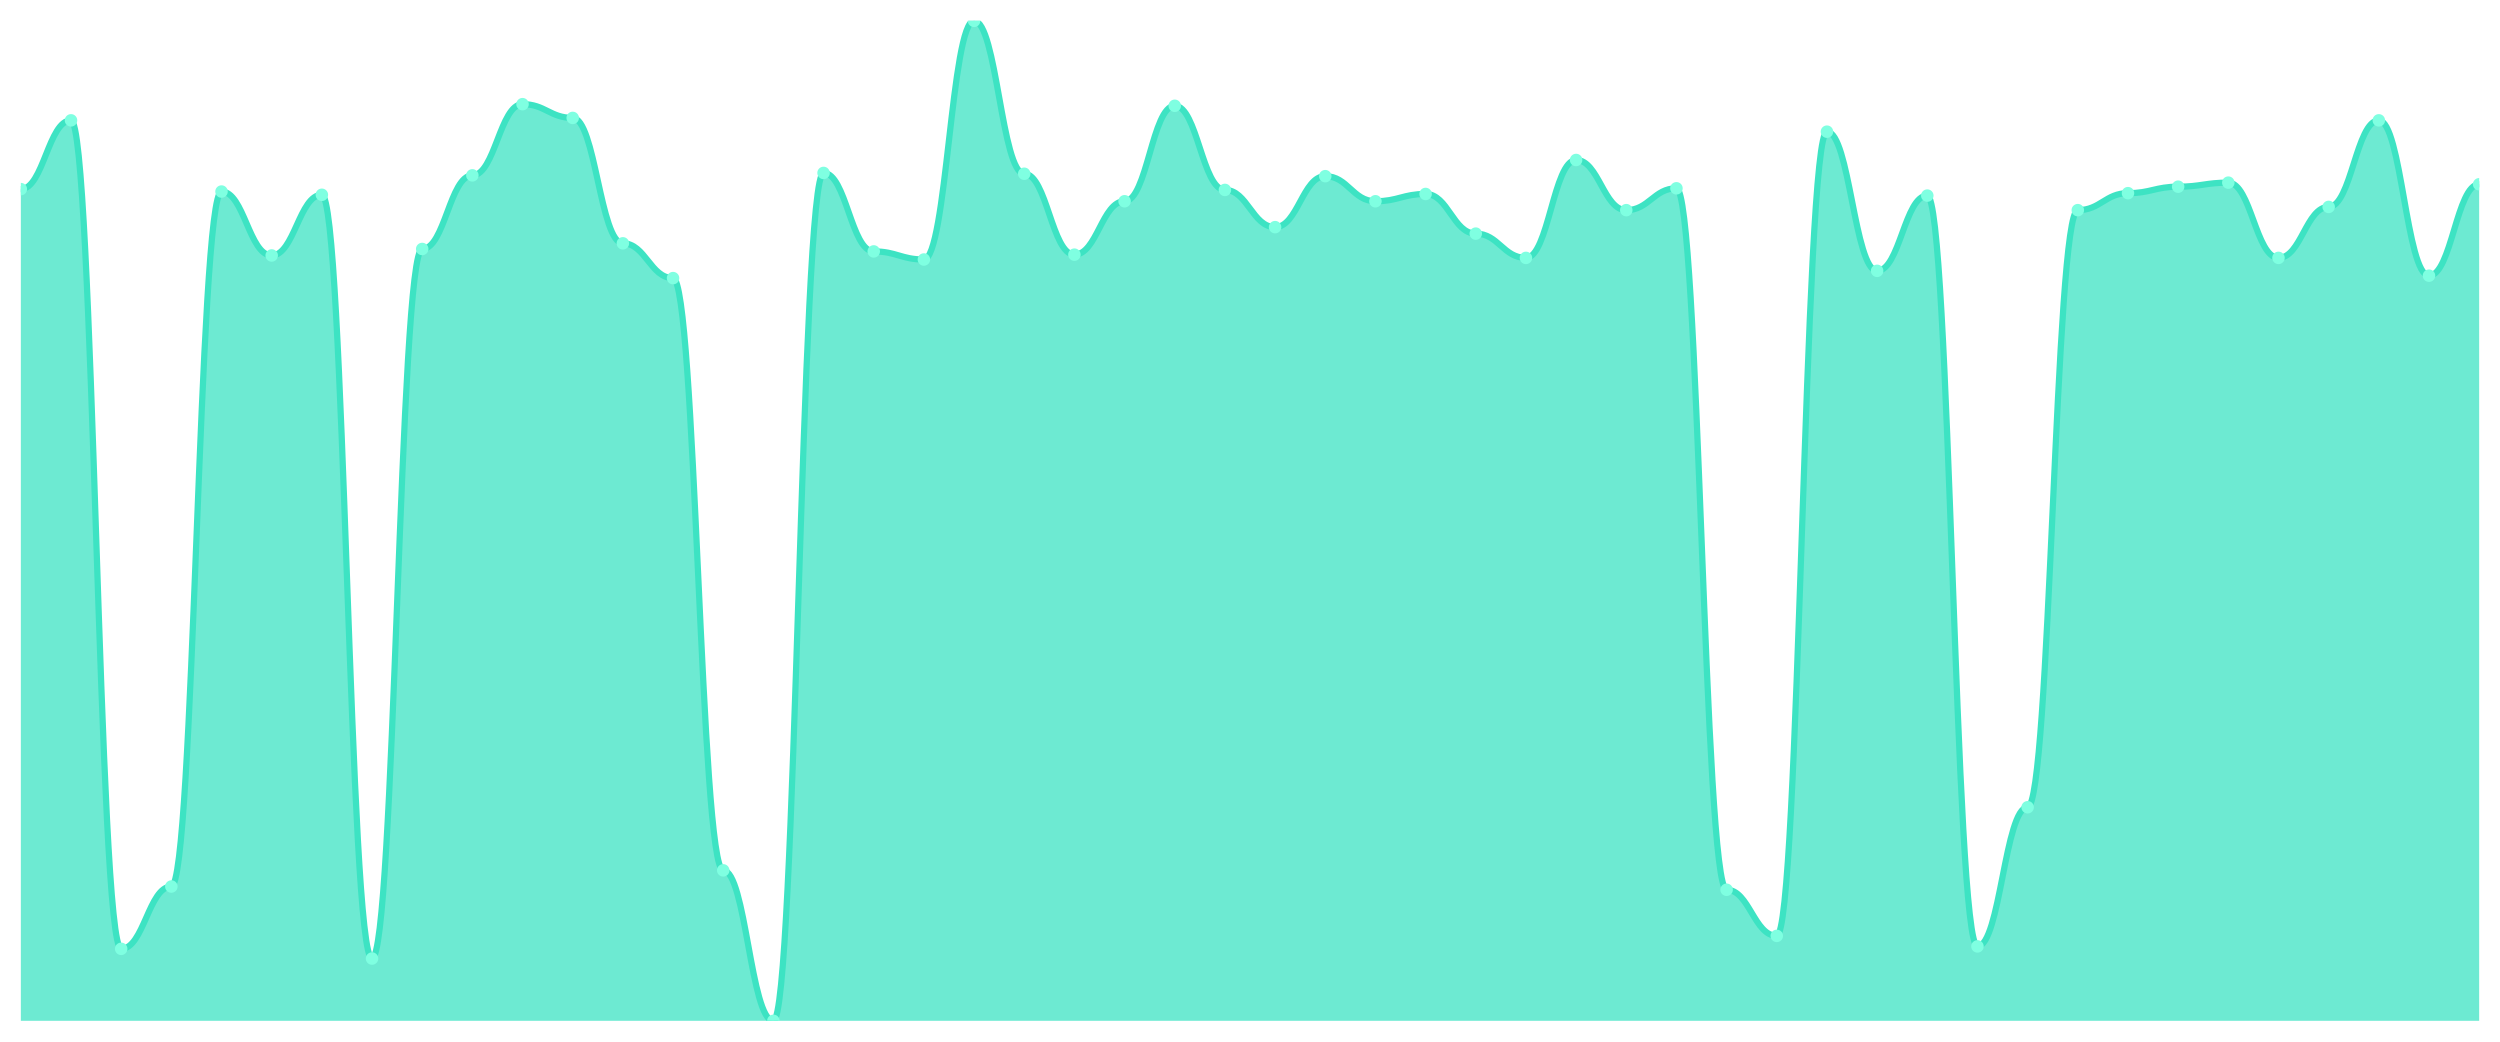
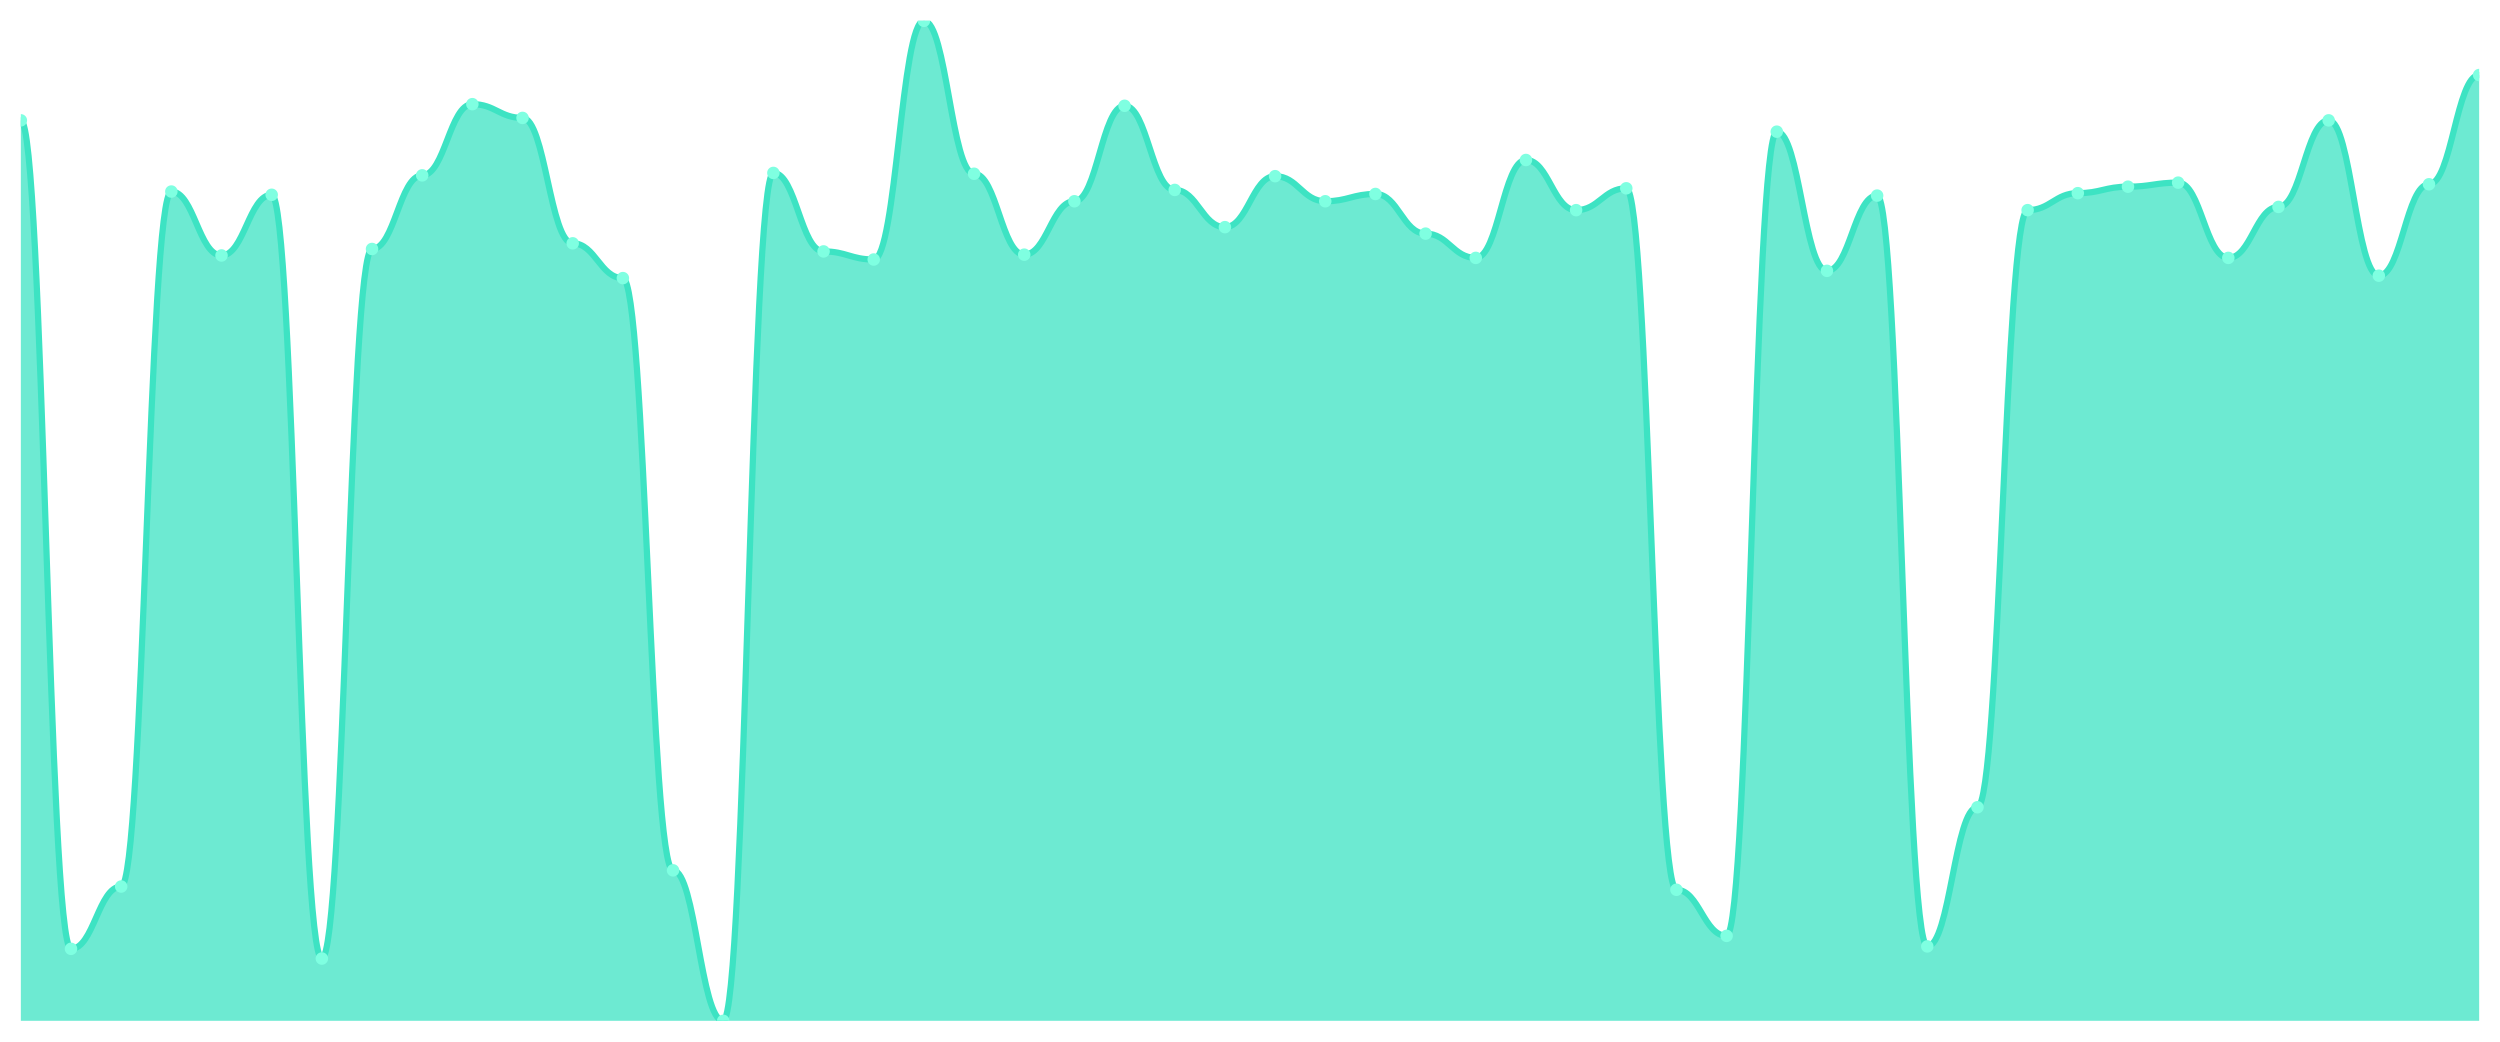
<svg xmlns="http://www.w3.org/2000/svg" viewBox="0 0 1200 500" width="1200" height="500">
  <defs>
    <clipPath id="c">
      <rect x="10" y="10" width="1180" height="480" />
    </clipPath>
  </defs>
  <rect width="1200" height="500" fill="none" />
  <g clip-path="url(#c)">
-     <path d="M 10,490 L 10,90.777 C 20.837,90.777 23.245,57.767 34.082,57.767 C 44.918,57.767 47.327,455.437 58.163,455.437 C 69,455.437 71.408,425.534 82.245,425.534 C 93.082,425.534 95.49,91.942 106.327,91.942 C 117.163,91.942 119.571,122.621 130.408,122.621 C 141.245,122.621 143.653,93.495 154.49,93.495 C 165.327,93.495 167.735,460.097 178.571,460.097 C 189.408,460.097 191.816,119.515 202.653,119.515 C 213.49,119.515 215.898,84.175 226.735,84.175 C 237.571,84.175 239.98,50 250.816,50 C 261.653,50 264.061,56.602 274.898,56.602 C 285.735,56.602 288.143,116.796 298.98,116.796 C 309.816,116.796 312.224,133.495 323.061,133.495 C 333.898,133.495 336.306,417.767 347.143,417.767 C 357.98,417.767 360.388,490 371.224,490 C 382.061,490 384.469,83.01 395.306,83.01 C 406.143,83.01 408.551,120.68 419.388,120.68 C 430.224,120.68 432.633,124.563 443.469,124.563 C 454.306,124.563 456.714,10 467.551,10 C 478.388,10 480.796,83.398 491.633,83.398 C 502.469,83.398 504.878,122.233 515.714,122.233 C 526.551,122.233 528.959,96.602 539.796,96.602 C 550.633,96.602 553.041,50.777 563.878,50.777 C 574.714,50.777 577.122,91.165 587.959,91.165 C 598.796,91.165 601.204,109.029 612.041,109.029 C 622.878,109.029 625.286,84.563 636.122,84.563 C 646.959,84.563 649.367,96.602 660.204,96.602 C 671.041,96.602 673.449,93.107 684.286,93.107 C 695.122,93.107 697.531,112.136 708.367,112.136 C 719.204,112.136 721.612,123.786 732.449,123.786 C 743.286,123.786 745.694,76.796 756.531,76.796 C 767.367,76.796 769.776,100.874 780.612,100.874 C 791.449,100.874 793.857,90.388 804.694,90.388 C 815.531,90.388 817.939,427.087 828.776,427.087 C 839.612,427.087 842.02,449.223 852.857,449.223 C 863.694,449.223 866.102,63.204 876.939,63.204 C 887.776,63.204 890.184,130 901.02,130 C 911.857,130 914.265,93.883 925.102,93.883 C 935.939,93.883 938.347,454.272 949.184,454.272 C 960.02,454.272 962.429,387.476 973.265,387.476 C 984.102,387.476 986.51,100.874 997.347,100.874 C 1008.184,100.874 1010.592,92.718 1021.429,92.718 C 1032.265,92.718 1034.673,89.612 1045.51,89.612 C 1056.347,89.612 1058.755,87.67 1069.592,87.67 C 1080.429,87.67 1082.837,123.786 1093.673,123.786 C 1104.51,123.786 1106.918,99.32 1117.755,99.32 C 1128.592,99.32 1131,57.767 1141.837,57.767 C 1152.673,57.767 1155.082,132.33 1165.918,132.33 C 1176.755,132.33 1179.163,88.447 1190,88.447 L 1190,490 Z" fill="rgba(61,227,195,0.75)" />
-     <path d="M 10,90.777 C 20.837,90.777 23.245,57.767 34.082,57.767 C 44.918,57.767 47.327,455.437 58.163,455.437 C 69,455.437 71.408,425.534 82.245,425.534 C 93.082,425.534 95.49,91.942 106.327,91.942 C 117.163,91.942 119.571,122.621 130.408,122.621 C 141.245,122.621 143.653,93.495 154.49,93.495 C 165.327,93.495 167.735,460.097 178.571,460.097 C 189.408,460.097 191.816,119.515 202.653,119.515 C 213.49,119.515 215.898,84.175 226.735,84.175 C 237.571,84.175 239.98,50 250.816,50 C 261.653,50 264.061,56.602 274.898,56.602 C 285.735,56.602 288.143,116.796 298.98,116.796 C 309.816,116.796 312.224,133.495 323.061,133.495 C 333.898,133.495 336.306,417.767 347.143,417.767 C 357.98,417.767 360.388,490 371.224,490 C 382.061,490 384.469,83.01 395.306,83.01 C 406.143,83.01 408.551,120.68 419.388,120.68 C 430.224,120.68 432.633,124.563 443.469,124.563 C 454.306,124.563 456.714,10 467.551,10 C 478.388,10 480.796,83.398 491.633,83.398 C 502.469,83.398 504.878,122.233 515.714,122.233 C 526.551,122.233 528.959,96.602 539.796,96.602 C 550.633,96.602 553.041,50.777 563.878,50.777 C 574.714,50.777 577.122,91.165 587.959,91.165 C 598.796,91.165 601.204,109.029 612.041,109.029 C 622.878,109.029 625.286,84.563 636.122,84.563 C 646.959,84.563 649.367,96.602 660.204,96.602 C 671.041,96.602 673.449,93.107 684.286,93.107 C 695.122,93.107 697.531,112.136 708.367,112.136 C 719.204,112.136 721.612,123.786 732.449,123.786 C 743.286,123.786 745.694,76.796 756.531,76.796 C 767.367,76.796 769.776,100.874 780.612,100.874 C 791.449,100.874 793.857,90.388 804.694,90.388 C 815.531,90.388 817.939,427.087 828.776,427.087 C 839.612,427.087 842.02,449.223 852.857,449.223 C 863.694,449.223 866.102,63.204 876.939,63.204 C 887.776,63.204 890.184,130 901.02,130 C 911.857,130 914.265,93.883 925.102,93.883 C 935.939,93.883 938.347,454.272 949.184,454.272 C 960.02,454.272 962.429,387.476 973.265,387.476 C 984.102,387.476 986.51,100.874 997.347,100.874 C 1008.184,100.874 1010.592,92.718 1021.429,92.718 C 1032.265,92.718 1034.673,89.612 1045.51,89.612 C 1056.347,89.612 1058.755,87.67 1069.592,87.67 C 1080.429,87.67 1082.837,123.786 1093.673,123.786 C 1104.51,123.786 1106.918,99.32 1117.755,99.32 C 1128.592,99.32 1131,57.767 1141.837,57.767 C 1152.673,57.767 1155.082,132.33 1165.918,132.33 C 1176.755,132.33 1179.163,88.447 1190,88.447" fill="none" stroke="#3de3c3" stroke-width="3" stroke-linecap="round" stroke-linejoin="round" />
-     <circle cx="10" cy="90.777" r="3" fill="#7fffe1" />
-     <circle cx="34.082" cy="57.767" r="3" fill="#7fffe1" />
-     <circle cx="58.163" cy="455.437" r="3" fill="#7fffe1" />
-     <circle cx="82.245" cy="425.534" r="3" fill="#7fffe1" />
-     <circle cx="106.327" cy="91.942" r="3" fill="#7fffe1" />
-     <circle cx="130.408" cy="122.621" r="3" fill="#7fffe1" />
-     <circle cx="154.49" cy="93.495" r="3" fill="#7fffe1" />
-     <circle cx="178.571" cy="460.097" r="3" fill="#7fffe1" />
-     <circle cx="202.653" cy="119.515" r="3" fill="#7fffe1" />
-     <circle cx="226.735" cy="84.175" r="3" fill="#7fffe1" />
-     <circle cx="250.816" cy="50" r="3" fill="#7fffe1" />
-     <circle cx="274.898" cy="56.602" r="3" fill="#7fffe1" />
-     <circle cx="298.98" cy="116.796" r="3" fill="#7fffe1" />
-     <circle cx="323.061" cy="133.495" r="3" fill="#7fffe1" />
-     <circle cx="347.143" cy="417.767" r="3" fill="#7fffe1" />
-     <circle cx="371.224" cy="490" r="3" fill="#7fffe1" />
-     <circle cx="395.306" cy="83.01" r="3" fill="#7fffe1" />
-     <circle cx="419.388" cy="120.68" r="3" fill="#7fffe1" />
-     <circle cx="443.469" cy="124.563" r="3" fill="#7fffe1" />
-     <circle cx="467.551" cy="10" r="3" fill="#7fffe1" />
-     <circle cx="491.633" cy="83.398" r="3" fill="#7fffe1" />
-     <circle cx="515.714" cy="122.233" r="3" fill="#7fffe1" />
-     <circle cx="539.796" cy="96.602" r="3" fill="#7fffe1" />
-     <circle cx="563.878" cy="50.777" r="3" fill="#7fffe1" />
-     <circle cx="587.959" cy="91.165" r="3" fill="#7fffe1" />
-     <circle cx="612.041" cy="109.029" r="3" fill="#7fffe1" />
-     <circle cx="636.122" cy="84.563" r="3" fill="#7fffe1" />
-     <circle cx="660.204" cy="96.602" r="3" fill="#7fffe1" />
-     <circle cx="684.286" cy="93.107" r="3" fill="#7fffe1" />
-     <circle cx="708.367" cy="112.136" r="3" fill="#7fffe1" />
-     <circle cx="732.449" cy="123.786" r="3" fill="#7fffe1" />
-     <circle cx="756.531" cy="76.796" r="3" fill="#7fffe1" />
-     <circle cx="780.612" cy="100.874" r="3" fill="#7fffe1" />
-     <circle cx="804.694" cy="90.388" r="3" fill="#7fffe1" />
-     <circle cx="828.776" cy="427.087" r="3" fill="#7fffe1" />
-     <circle cx="852.857" cy="449.223" r="3" fill="#7fffe1" />
-     <circle cx="876.939" cy="63.204" r="3" fill="#7fffe1" />
-     <circle cx="901.02" cy="130" r="3" fill="#7fffe1" />
-     <circle cx="925.102" cy="93.883" r="3" fill="#7fffe1" />
-     <circle cx="949.184" cy="454.272" r="3" fill="#7fffe1" />
-     <circle cx="973.265" cy="387.476" r="3" fill="#7fffe1" />
-     <circle cx="997.347" cy="100.874" r="3" fill="#7fffe1" />
-     <circle cx="1021.429" cy="92.718" r="3" fill="#7fffe1" />
-     <circle cx="1045.51" cy="89.612" r="3" fill="#7fffe1" />
-     <circle cx="1069.592" cy="87.67" r="3" fill="#7fffe1" />
-     <circle cx="1093.673" cy="123.786" r="3" fill="#7fffe1" />
-     <circle cx="1117.755" cy="99.32" r="3" fill="#7fffe1" />
-     <circle cx="1141.837" cy="57.767" r="3" fill="#7fffe1" />
-     <circle cx="1165.918" cy="132.33" r="3" fill="#7fffe1" />
-     <circle cx="1190" cy="88.447" r="3" fill="#7fffe1" />
+     <path d="M 10,490 L 10,57.767 C 20.837,57.767 23.245,455.437 34.082,455.437 C 44.918,455.437 47.327,425.534 58.163,425.534 C 69,425.534 71.408,91.942 82.245,91.942 C 93.082,91.942 95.49,122.621 106.327,122.621 C 117.163,122.621 119.571,93.495 130.408,93.495 C 141.245,93.495 143.653,460.097 154.49,460.097 C 165.327,460.097 167.735,119.515 178.571,119.515 C 189.408,119.515 191.816,84.175 202.653,84.175 C 213.49,84.175 215.898,50 226.735,50 C 237.571,50 239.98,56.602 250.816,56.602 C 261.653,56.602 264.061,116.796 274.898,116.796 C 285.735,116.796 288.143,133.495 298.98,133.495 C 309.816,133.495 312.224,417.767 323.061,417.767 C 333.898,417.767 336.306,490 347.143,490 C 357.98,490 360.388,83.01 371.224,83.01 C 382.061,83.01 384.469,120.68 395.306,120.68 C 406.143,120.68 408.551,124.563 419.388,124.563 C 430.224,124.563 432.633,10 443.469,10 C 454.306,10 456.714,83.398 467.551,83.398 C 478.388,83.398 480.796,122.233 491.633,122.233 C 502.469,122.233 504.878,96.602 515.714,96.602 C 526.551,96.602 528.959,50.777 539.796,50.777 C 550.633,50.777 553.041,91.165 563.878,91.165 C 574.714,91.165 577.122,109.029 587.959,109.029 C 598.796,109.029 601.204,84.563 612.041,84.563 C 622.878,84.563 625.286,96.602 636.122,96.602 C 646.959,96.602 649.367,93.107 660.204,93.107 C 671.041,93.107 673.449,112.136 684.286,112.136 C 695.122,112.136 697.531,123.786 708.367,123.786 C 719.204,123.786 721.612,76.796 732.449,76.796 C 743.286,76.796 745.694,100.874 756.531,100.874 C 767.367,100.874 769.776,90.388 780.612,90.388 C 791.449,90.388 793.857,427.087 804.694,427.087 C 815.531,427.087 817.939,449.223 828.776,449.223 C 839.612,449.223 842.02,63.204 852.857,63.204 C 863.694,63.204 866.102,130 876.939,130 C 887.776,130 890.184,93.883 901.02,93.883 C 911.857,93.883 914.265,454.272 925.102,454.272 C 935.939,454.272 938.347,387.476 949.184,387.476 C 960.02,387.476 962.429,100.874 973.265,100.874 C 984.102,100.874 986.51,92.718 997.347,92.718 C 1008.184,92.718 1010.592,89.612 1021.429,89.612 C 1032.265,89.612 1034.673,87.67 1045.51,87.67 C 1056.347,87.67 1058.755,123.786 1069.592,123.786 C 1080.429,123.786 1082.837,99.32 1093.673,99.32 C 1104.51,99.32 1106.918,57.767 1117.755,57.767 C 1128.592,57.767 1131,132.33 1141.837,132.33 C 1152.673,132.33 1155.082,88.447 1165.918,88.447 C 1176.755,88.447 1179.163,36.019 1190,36.019 L 1190,490 Z" fill="rgba(61,227,195,0.75)" />
+     <path d="M 10,57.767 C 20.837,57.767 23.245,455.437 34.082,455.437 C 44.918,455.437 47.327,425.534 58.163,425.534 C 69,425.534 71.408,91.942 82.245,91.942 C 93.082,91.942 95.49,122.621 106.327,122.621 C 117.163,122.621 119.571,93.495 130.408,93.495 C 141.245,93.495 143.653,460.097 154.49,460.097 C 165.327,460.097 167.735,119.515 178.571,119.515 C 189.408,119.515 191.816,84.175 202.653,84.175 C 213.49,84.175 215.898,50 226.735,50 C 237.571,50 239.98,56.602 250.816,56.602 C 261.653,56.602 264.061,116.796 274.898,116.796 C 285.735,116.796 288.143,133.495 298.98,133.495 C 309.816,133.495 312.224,417.767 323.061,417.767 C 333.898,417.767 336.306,490 347.143,490 C 357.98,490 360.388,83.01 371.224,83.01 C 382.061,83.01 384.469,120.68 395.306,120.68 C 406.143,120.68 408.551,124.563 419.388,124.563 C 430.224,124.563 432.633,10 443.469,10 C 454.306,10 456.714,83.398 467.551,83.398 C 478.388,83.398 480.796,122.233 491.633,122.233 C 502.469,122.233 504.878,96.602 515.714,96.602 C 526.551,96.602 528.959,50.777 539.796,50.777 C 550.633,50.777 553.041,91.165 563.878,91.165 C 574.714,91.165 577.122,109.029 587.959,109.029 C 598.796,109.029 601.204,84.563 612.041,84.563 C 622.878,84.563 625.286,96.602 636.122,96.602 C 646.959,96.602 649.367,93.107 660.204,93.107 C 671.041,93.107 673.449,112.136 684.286,112.136 C 695.122,112.136 697.531,123.786 708.367,123.786 C 719.204,123.786 721.612,76.796 732.449,76.796 C 743.286,76.796 745.694,100.874 756.531,100.874 C 767.367,100.874 769.776,90.388 780.612,90.388 C 791.449,90.388 793.857,427.087 804.694,427.087 C 815.531,427.087 817.939,449.223 828.776,449.223 C 839.612,449.223 842.02,63.204 852.857,63.204 C 863.694,63.204 866.102,130 876.939,130 C 887.776,130 890.184,93.883 901.02,93.883 C 911.857,93.883 914.265,454.272 925.102,454.272 C 935.939,454.272 938.347,387.476 949.184,387.476 C 960.02,387.476 962.429,100.874 973.265,100.874 C 984.102,100.874 986.51,92.718 997.347,92.718 C 1008.184,92.718 1010.592,89.612 1021.429,89.612 C 1032.265,89.612 1034.673,87.67 1045.51,87.67 C 1056.347,87.67 1058.755,123.786 1069.592,123.786 C 1080.429,123.786 1082.837,99.32 1093.673,99.32 C 1104.51,99.32 1106.918,57.767 1117.755,57.767 C 1128.592,57.767 1131,132.33 1141.837,132.33 C 1152.673,132.33 1155.082,88.447 1165.918,88.447 C 1176.755,88.447 1179.163,36.019 1190,36.019" fill="none" stroke="#3de3c3" stroke-width="3" stroke-linecap="round" stroke-linejoin="round" />
+     <circle cx="10" cy="57.767" r="3" fill="#7fffe1" />
+     <circle cx="34.082" cy="455.437" r="3" fill="#7fffe1" />
+     <circle cx="58.163" cy="425.534" r="3" fill="#7fffe1" />
+     <circle cx="82.245" cy="91.942" r="3" fill="#7fffe1" />
+     <circle cx="106.327" cy="122.621" r="3" fill="#7fffe1" />
+     <circle cx="130.408" cy="93.495" r="3" fill="#7fffe1" />
+     <circle cx="154.49" cy="460.097" r="3" fill="#7fffe1" />
+     <circle cx="178.571" cy="119.515" r="3" fill="#7fffe1" />
+     <circle cx="202.653" cy="84.175" r="3" fill="#7fffe1" />
+     <circle cx="226.735" cy="50" r="3" fill="#7fffe1" />
+     <circle cx="250.816" cy="56.602" r="3" fill="#7fffe1" />
+     <circle cx="274.898" cy="116.796" r="3" fill="#7fffe1" />
+     <circle cx="298.98" cy="133.495" r="3" fill="#7fffe1" />
+     <circle cx="323.061" cy="417.767" r="3" fill="#7fffe1" />
+     <circle cx="347.143" cy="490" r="3" fill="#7fffe1" />
+     <circle cx="371.224" cy="83.01" r="3" fill="#7fffe1" />
+     <circle cx="395.306" cy="120.68" r="3" fill="#7fffe1" />
+     <circle cx="419.388" cy="124.563" r="3" fill="#7fffe1" />
+     <circle cx="443.469" cy="10" r="3" fill="#7fffe1" />
+     <circle cx="467.551" cy="83.398" r="3" fill="#7fffe1" />
+     <circle cx="491.633" cy="122.233" r="3" fill="#7fffe1" />
+     <circle cx="515.714" cy="96.602" r="3" fill="#7fffe1" />
+     <circle cx="539.796" cy="50.777" r="3" fill="#7fffe1" />
+     <circle cx="563.878" cy="91.165" r="3" fill="#7fffe1" />
+     <circle cx="587.959" cy="109.029" r="3" fill="#7fffe1" />
+     <circle cx="612.041" cy="84.563" r="3" fill="#7fffe1" />
+     <circle cx="636.122" cy="96.602" r="3" fill="#7fffe1" />
+     <circle cx="660.204" cy="93.107" r="3" fill="#7fffe1" />
+     <circle cx="684.286" cy="112.136" r="3" fill="#7fffe1" />
+     <circle cx="708.367" cy="123.786" r="3" fill="#7fffe1" />
+     <circle cx="732.449" cy="76.796" r="3" fill="#7fffe1" />
+     <circle cx="756.531" cy="100.874" r="3" fill="#7fffe1" />
+     <circle cx="780.612" cy="90.388" r="3" fill="#7fffe1" />
+     <circle cx="804.694" cy="427.087" r="3" fill="#7fffe1" />
+     <circle cx="828.776" cy="449.223" r="3" fill="#7fffe1" />
+     <circle cx="852.857" cy="63.204" r="3" fill="#7fffe1" />
+     <circle cx="876.939" cy="130" r="3" fill="#7fffe1" />
+     <circle cx="901.02" cy="93.883" r="3" fill="#7fffe1" />
+     <circle cx="925.102" cy="454.272" r="3" fill="#7fffe1" />
+     <circle cx="949.184" cy="387.476" r="3" fill="#7fffe1" />
+     <circle cx="973.265" cy="100.874" r="3" fill="#7fffe1" />
+     <circle cx="997.347" cy="92.718" r="3" fill="#7fffe1" />
+     <circle cx="1021.429" cy="89.612" r="3" fill="#7fffe1" />
+     <circle cx="1045.51" cy="87.67" r="3" fill="#7fffe1" />
+     <circle cx="1069.592" cy="123.786" r="3" fill="#7fffe1" />
+     <circle cx="1093.673" cy="99.32" r="3" fill="#7fffe1" />
+     <circle cx="1117.755" cy="57.767" r="3" fill="#7fffe1" />
+     <circle cx="1141.837" cy="132.33" r="3" fill="#7fffe1" />
+     <circle cx="1165.918" cy="88.447" r="3" fill="#7fffe1" />
+     <circle cx="1190" cy="36.019" r="3" fill="#7fffe1" />
  </g>
</svg>
